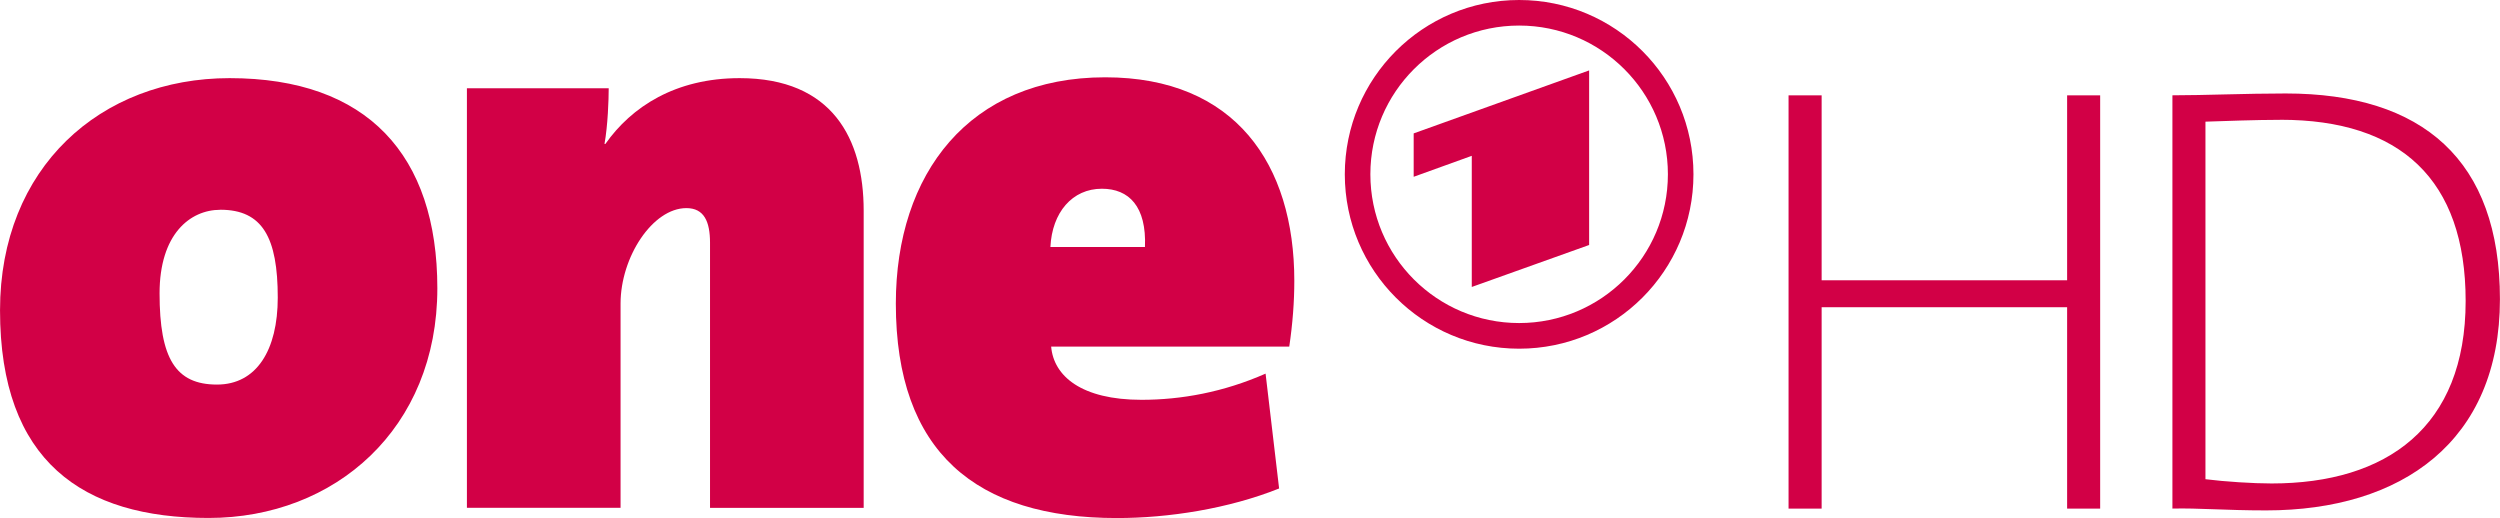
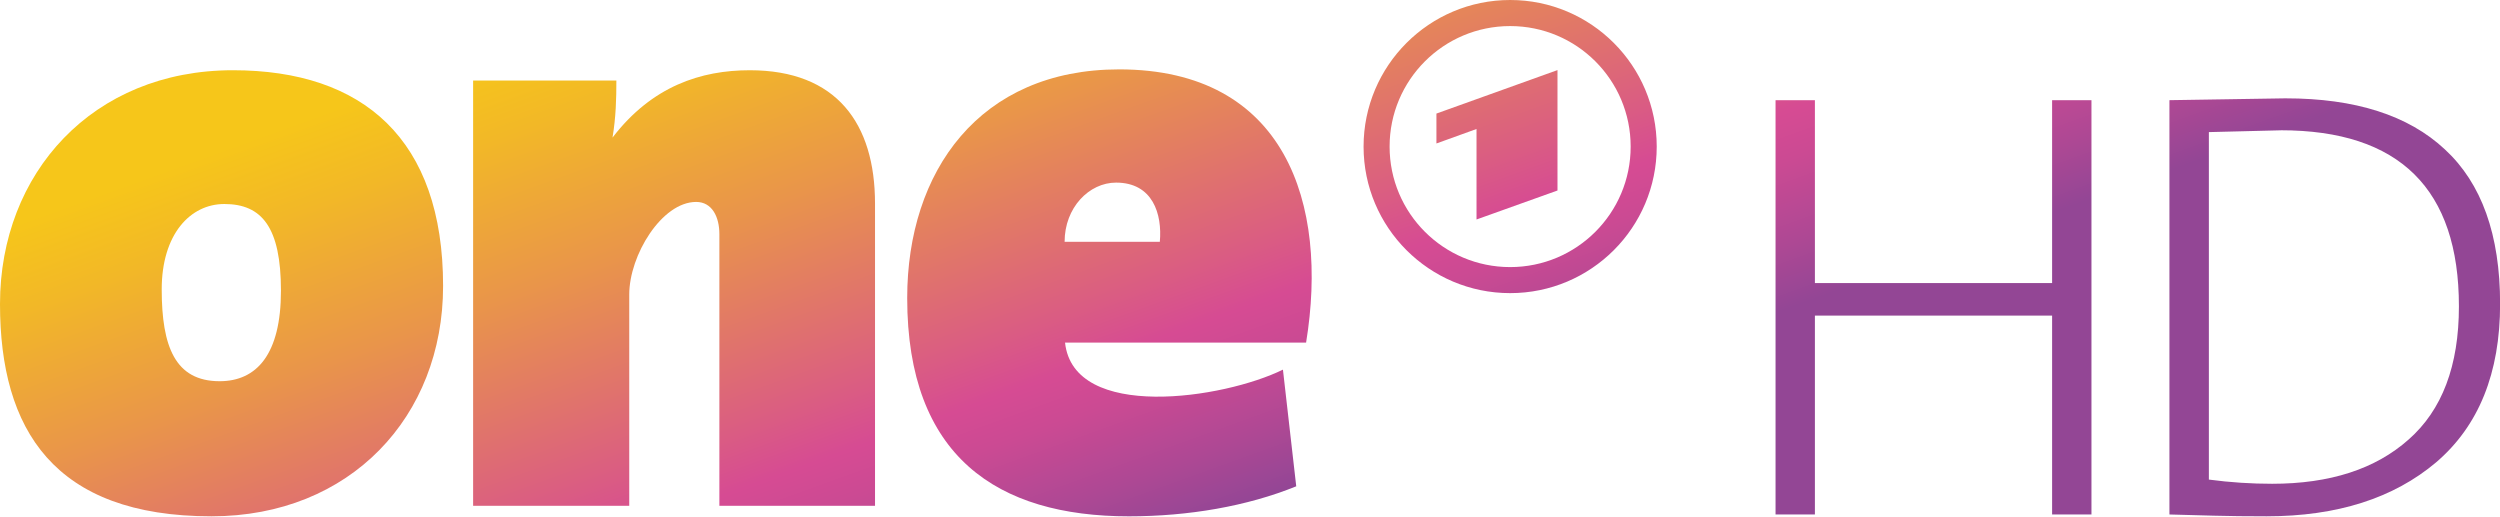
- <svg xmlns="http://www.w3.org/2000/svg" width="16.893mm" height="3.5mm" version="1.1" viewBox="0 0 59.858 12.402">
-   <g fill="#d20046">
-     <path d="m49.494 12.178v-4.822h-5.878v4.822h-0.792v-9.895h0.792v4.428h5.878v-4.428h0.791v9.895h-0.791z" />
-     <path d="m54.258 12.221c-0.968 0-1.627-0.059-2.243-0.044v-9.895c0.762 0 1.774-0.044 2.711-0.044 3.284 0 5.131 1.597 5.131 4.925 0 3.401-2.346 5.058-5.6 5.058m0.351-9.352c-0.6 0-1.363 0.03-1.802 0.044v8.561c0.469 0.059 1.144 0.102 1.584 0.102 2.755 0 4.646-1.349 4.646-4.369 0-2.916-1.569-4.339-4.428-4.339" />
-     <path d="m4.992 12.402c-3.011 0-4.992-1.354-4.992-4.972 0-3.416 2.405-5.559 5.497-5.559 3.295 0 4.974 1.839 4.974 5.032 0 3.356-2.446 5.499-5.479 5.499m0.284-7.379c-0.729 0-1.456 0.586-1.456 2.001 0 1.558 0.384 2.184 1.375 2.184 0.95 0 1.455-0.829 1.455-2.083 0-1.435-0.364-2.103-1.374-2.103" />
-     <path d="m36.373 0c2.306 0 4.174 1.869 4.174 4.174 0 2.306-1.867 4.175-4.174 4.175-2.305 0-4.174-1.869-4.174-4.175 0-2.305 1.869-4.174 4.174-4.174m1.676 5.865v-4.179l-4.201 1.508v1.039l1.391-0.502v3.14l2.81-1.005zm-1.676-5.253c-1.968 0-3.562 1.595-3.562 3.561 0 1.968 1.595 3.562 3.562 3.562s3.562-1.595 3.562-3.562c0-1.966-1.595-3.561-3.562-3.561" />
-     <path d="m30.868 8.299h-5.7c0.06 0.708 0.728 1.274 2.163 1.274 0.95 0 1.961-0.182 2.971-0.627l0.324 2.75c-1.212 0.485-2.647 0.708-3.881 0.708-3.375 0-5.296-1.577-5.296-5.135 0-3.112 1.759-5.418 5.014-5.418 3.112 0 4.527 2.083 4.527 4.872 0 0.505-0.04 1.03-0.121 1.576m-4.487-3.78c-0.708 0-1.192 0.566-1.232 1.395h2.264c0.04-0.971-0.384-1.395-1.031-1.395" />
-     <path d="m17 12.16v-6.348c0-0.505-0.141-0.829-0.566-0.829-0.809 0-1.576 1.173-1.576 2.285v4.891h-3.679v-10.046h3.395c0 0.263-0.02 0.889-0.101 1.334h0.021c0.626-0.889 1.677-1.576 3.214-1.576 2.224 0 2.971 1.455 2.971 3.174v7.115h-3.679z" />
+ <svg xmlns="http://www.w3.org/2000/svg" width="1207.2" height="249.32" overflow="visible" version="1.1">
+   <linearGradient id="A" x1="388.52" x2="464.52" y1="-100.1" y2="110.34" gradientTransform="matrix(1.657 0 0 1.657 0 -4.2285e-6)" gradientUnits="userSpaceOnUse">
+     <stop stop-color="#f6c61a" offset=".112" />
+     <stop stop-color="#f2b827" offset=".219" />
+     <stop stop-color="#e9954a" offset=".418" />
+     <stop stop-color="#da5c83" offset=".687" />
+     <stop stop-color="#d64b93" offset=".758" />
+     <stop stop-color="#cb4a93" offset=".818" />
+     <stop stop-color="#ad4894" offset=".922" />
+     <stop stop-color="#934695" offset="1" />
+   </linearGradient>
+   <linearGradient id="B" x1="42.384" x2="118.38" y1="24.83" y2="235.27" gradientTransform="matrix(1.657 0 0 1.657 0 -4.2285e-6)" gradientUnits="userSpaceOnUse">
+     <stop stop-color="#f6c61a" offset=".112" />
+     <stop stop-color="#f2b827" offset=".219" />
+     <stop stop-color="#e9954a" offset=".418" />
+     <stop stop-color="#da5c83" offset=".687" />
+     <stop stop-color="#d64b93" offset=".758" />
+     <stop stop-color="#cb4a93" offset=".818" />
+     <stop stop-color="#ad4894" offset=".922" />
+     <stop stop-color="#934695" offset="1" />
+   </linearGradient>
+   <linearGradient id="C" x1="155.22" x2="231.21" y1="-15.844" y2="194.59" gradientTransform="matrix(1.657 0 0 1.657 0 -4.2285e-6)" gradientUnits="userSpaceOnUse">
+     <stop stop-color="#f6c61a" offset=".112" />
+     <stop stop-color="#f2b827" offset=".219" />
+     <stop stop-color="#e9954a" offset=".418" />
+     <stop stop-color="#da5c83" offset=".687" />
+     <stop stop-color="#d64b93" offset=".758" />
+     <stop stop-color="#cb4a93" offset=".818" />
+     <stop stop-color="#ad4894" offset=".922" />
+     <stop stop-color="#934695" offset="1" />
+   </linearGradient>
+   <linearGradient id="D" x1="271.93" x2="347.92" y1="-57.993" y2="152.44" gradientTransform="matrix(1.657 0 0 1.657 0 -4.2285e-6)" gradientUnits="userSpaceOnUse">
+     <stop stop-color="#f6c61a" offset=".112" />
+     <stop stop-color="#f2b827" offset=".219" />
+     <stop stop-color="#e9954a" offset=".418" />
+     <stop stop-color="#da5c83" offset=".687" />
+     <stop stop-color="#d64b93" offset=".758" />
+     <stop stop-color="#cb4a93" offset=".818" />
+     <stop stop-color="#ad4894" offset=".922" />
+     <stop stop-color="#934695" offset="1" />
+   </linearGradient>
+   <g transform="translate(0 1.103e-5)" stroke-width="1.657">
+     <path d="m729.22-4.2285e-6c39.083 0 70.779 31.698 70.779 70.785 0 39.07-31.696 70.761-70.779 70.761-39.063 0-70.779-31.691-70.779-70.761 0-39.088 31.716-70.785 70.779-70.785m22.859 91.991v-58.144l-58.458 20.99v14.444l19.36-6.994v43.699zm-22.859-79.402c-32.148 0-58.211 26.039-58.211 58.198 0 32.138 26.062 58.186 58.211 58.186 32.16 0 58.194-26.047 58.194-58.186 0-32.158-26.034-58.198-58.194-58.198" fill="url(#A)" />
+     <path d="m112.47 33.915c62.955 0 101.49 33.403 101.49 104.18 0 63.042-44.798 111.22-111.85 111.22-76.048 0-102.11-41.84-102.11-102.52 0-63.087 44.647-112.88 112.47-112.88zm-34.382 105.84c0 27.595 6.492 44.324 27.961 44.324 17.95 0 29.618-13.049 29.618-43.702 0-30.654-9.238-41.866-27.34-41.866-16.389 0.002-30.24 14.5-30.24 41.245z" fill="url(#B)" />
+     <path d="m303.85 142.24v102.01h-75.392v-205.36h69.178c0 8.699-0.207 17.605-1.864 27.547 19.055-24.854 42.72-32.518 66.279-32.518 41.959 0 60.479 25.731 60.479 64.414v145.92h-75.157v-131.21c0-8.212-3.468-15.534-11.213-15.534-16.585 0-32.311 25.718-32.311 44.738z" fill="url(#C)" />
+     <path d="m540.38 33.5c80.363 0 101.28 64.829 90.304 131.94h-116.4c4.142 38.11 76.635 27.133 105.22 13.049l6.421 56.337c-23.789 9.658-52.083 14.498-80.777 14.498-63.541 0-107.08-28.839-107.08-105.42 0-61.195 34.914-110.4 102.32-110.4zm-26.304 83.262h45.981c1.218-13.402-3.397-28.583-21.126-28.583-13.02 0-24.854 12.043-24.854 28.583z" fill="url(#D)" />
  </g>
+   <path d="m1103.7 47.488c33.604 0 59.271 8.204 76.826 24.601 17.81 16.397 26.721 41.299 26.721 74.683 0 33.39-10.302 58.87-30.87 76.459-20.58 17.386-47.874 26.082-81.908 26.082-9.496 0-18.013-0.098-25.528-0.301-7.323-0.191-14.444-0.382-21.368-0.579v-200.06l56.096-0.891zm-2.404 15.413 0.075 0.023-34.752 0.868v167.79c10.429 1.389 20.626 2.025 30.534 2.025 27.926 0 49.885-7.111 65.876-21.332 16.223-14.227 24.334-35.664 24.334-64.321 0-56.701-28.691-85.051-86.068-85.051zm-243.92-14.522v200.04h19.004v-96.021h114.54v96.021h19.004v-200.04h-19.004v88.309h-114.54v-88.303h-19.004z" fill="url(#A)" fill-rule="evenodd" stop-color="#000000" stroke-width="1.657" style="-inkscape-stroke:none;font-variation-settings:normal" />
</svg>
